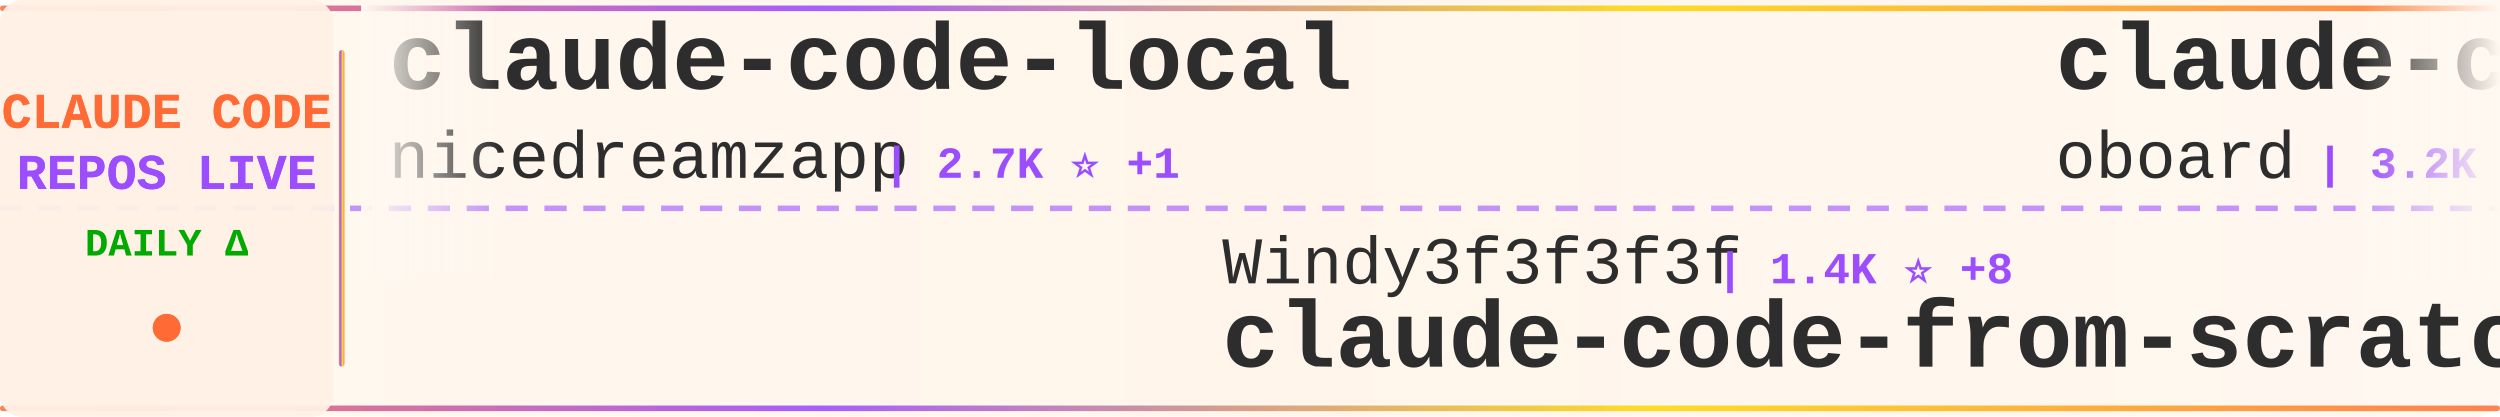
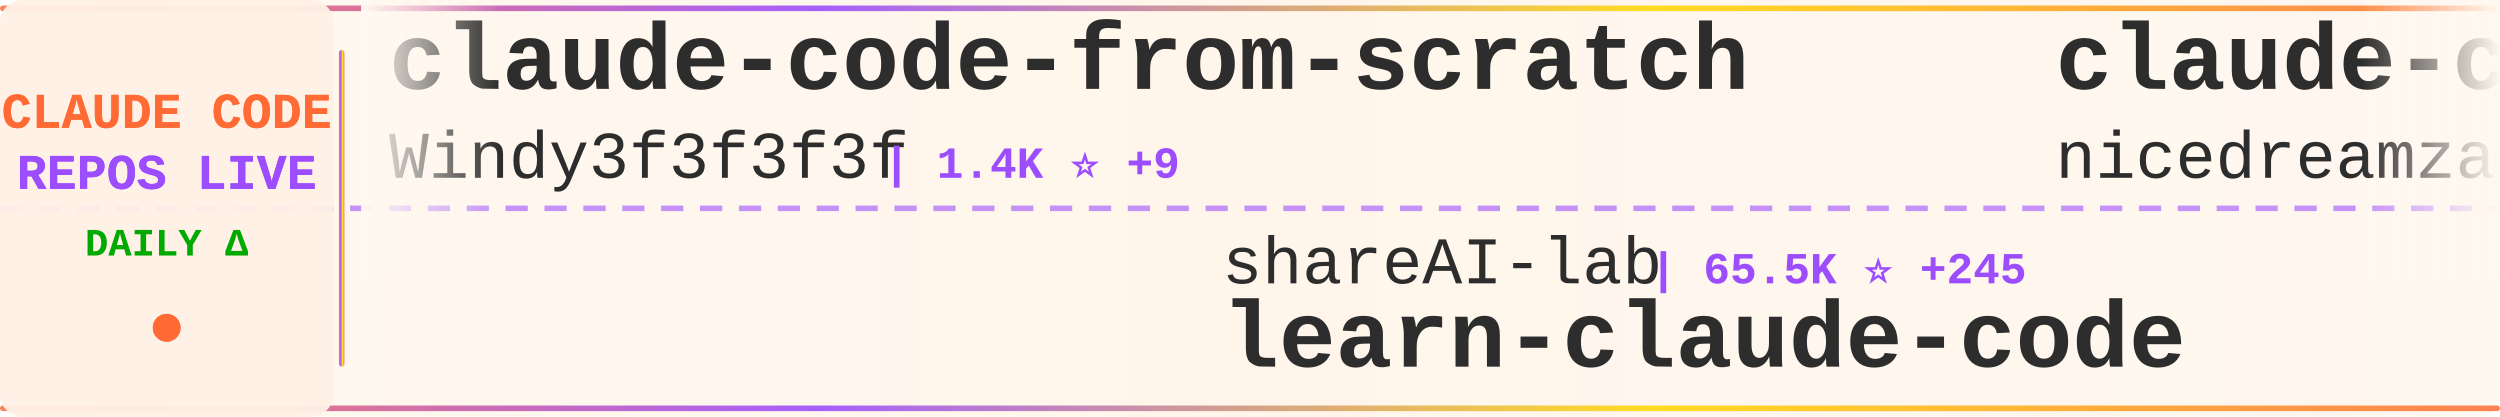
<svg xmlns="http://www.w3.org/2000/svg" width="900" height="150">
  <defs>
    <linearGradient id="tickerBg" x1="0%" y1="0%" x2="100%" y2="0%">
      <stop offset="0%" style="stop-color:#fff8f0;stop-opacity:0.98" />
      <stop offset="50%" style="stop-color:#fff5eb;stop-opacity:1" />
      <stop offset="100%" style="stop-color:#fff8f0;stop-opacity:0.98" />
    </linearGradient>
    <linearGradient id="borderGrad" x1="0%" y1="0%" x2="100%" y2="0%">
      <stop offset="0%" style="stop-color:#FF6B35;stop-opacity:0.85">
        <animate attributeName="stop-opacity" values="0.85;1;0.85" dur="2s" repeatCount="indefinite" />
      </stop>
      <stop offset="33%" style="stop-color:#9C4EFF;stop-opacity:0.9">
        <animate attributeName="stop-opacity" values="0.9;1;0.9" dur="2.2s" repeatCount="indefinite" />
      </stop>
      <stop offset="66%" style="stop-color:#FFD700;stop-opacity:0.85">
        <animate attributeName="stop-opacity" values="0.85;1;0.85" dur="1.8s" repeatCount="indefinite" />
      </stop>
      <stop offset="100%" style="stop-color:#FF6B35;stop-opacity:0.85">
        <animate attributeName="stop-opacity" values="0.85;1;0.85" dur="2s" repeatCount="indefinite" />
      </stop>
    </linearGradient>
    <filter id="textGlow">
      <feGaussianBlur stdDeviation="0.15" result="coloredBlur" />
      <feMerge>
        <feMergeNode in="coloredBlur" />
        <feMergeNode in="SourceGraphic" />
      </feMerge>
    </filter>
    <filter id="metricGlow">
      <feGaussianBlur stdDeviation="0.2" result="coloredBlur" />
      <feMerge>
        <feMergeNode in="coloredBlur" />
        <feMergeNode in="SourceGraphic" />
      </feMerge>
    </filter>
    <linearGradient id="leftFade" x1="0%" y1="0%" x2="100%" y2="0%">
      <stop offset="0%" style="stop-color:#fff8f0;stop-opacity:1" />
      <stop offset="100%" style="stop-color:#fff8f0;stop-opacity:0" />
    </linearGradient>
    <linearGradient id="rightFade" x1="0%" y1="0%" x2="100%" y2="0%">
      <stop offset="0%" style="stop-color:#fff8f0;stop-opacity:0" />
      <stop offset="100%" style="stop-color:#fff8f0;stop-opacity:1" />
    </linearGradient>
  </defs>
  <rect width="900" height="150" fill="url(#tickerBg)" rx="8" />
  <rect x="0" y="2" width="900" height="2" fill="url(#borderGrad)" rx="1" />
  <rect x="0" y="146" width="900" height="2" fill="url(#borderGrad)" rx="1" />
  <line x1="0" y1="75" x2="900" y2="75" stroke="#9C4EFF" stroke-width="2" stroke-dasharray="8 6" opacity="0.6" />
  <rect x="0" y="0" width="120" height="150" fill="#fff0e6" opacity="0.95" rx="8" />
  <text x="60" y="46" font-family="'Courier New', monospace" font-size="18" font-weight="bold" fill="#FF6B35" text-anchor="middle" filter="url(#textGlow)">
    CLAUDE CODE
  </text>
  <text x="60" y="68" font-family="'Courier New', monospace" font-size="18" font-weight="bold" fill="#9C4EFF" text-anchor="middle" filter="url(#textGlow)">
    REPOS LIVE
  </text>
  <text x="60" y="92" font-family="'Courier New', monospace" font-size="14" font-weight="bold" fill="#00aa00" text-anchor="middle">
    DAILY Δ
  </text>
  <circle cx="60" cy="118" r="5" fill="#FF6B35" filter="url(#metricGlow)">
    <animate attributeName="r" values="4;6;4" dur="1.5s" repeatCount="indefinite" />
    <animate attributeName="opacity" values="0.6;1;0.6" dur="1.5s" repeatCount="indefinite" />
  </circle>
  <rect x="122" y="18" width="2" height="114" fill="url(#borderGrad)" rx="1" />
  <clipPath id="tickerClip">
    <rect x="130" y="0" width="770" height="150" />
  </clipPath>
  <g clip-path="url(#tickerClip)">
    <g id="tickerItems">
      <animateTransform attributeName="transform" attributeType="XML" type="translate" from="0 0" to="-3000 0" dur="54s" repeatCount="indefinite" />
      <g transform="translate(0, 0)">
+         <text x="140" y="32" font-family="'Courier New', monospace" font-size="34" font-weight="bold" fill="#2d2d2d">claude-code-from-scratch</text>
+         <text x="140" y="64" font-family="'Courier New', monospace" font-size="24" font-weight="normal" fill="#2d2d2d" opacity="1.0">Windy3f3f3f3f</text>
+         <text x="318" y="64" font-family="'Courier New', monospace" font-size="16" font-weight="bold" fill="#9C4EFF"> | 1.4K ⭐ +9</text>
+       </g>
+       <g transform="translate(300, 0)">
+         <text x="140" y="102" font-family="'Courier New', monospace" font-size="24" font-weight="normal" fill="#2d2d2d" opacity="1.0">shareAI-lab</text>
+         <text x="294" y="102" font-family="'Courier New', monospace" font-size="16" font-weight="bold" fill="#9C4EFF"> | 65.5K ⭐ +245</text>
+         <text x="140" y="132" font-family="'Courier New', monospace" font-size="34" font-weight="bold" fill="#2d2d2d">learn-claude-code</text>
+       </g>
+       <g transform="translate(600, 0)">
        <text x="140" y="32" font-family="'Courier New', monospace" font-size="34" font-weight="bold" fill="#2d2d2d">claude-code-local</text>
        <text x="140" y="64" font-family="'Courier New', monospace" font-size="24" font-weight="normal" fill="#2d2d2d" opacity="1.0">nicedreamzapp</text>
-         <text x="318" y="64" font-family="'Courier New', monospace" font-size="16" font-weight="bold" fill="#9C4EFF"> | 2.7K ⭐ +1</text>
-       </g>
-       <g transform="translate(300, 0)">
-         <text x="140" y="102" font-family="'Courier New', monospace" font-size="24" font-weight="normal" fill="#2d2d2d" opacity="1.0">Windy3f3f3f3f</text>
-         <text x="318" y="102" font-family="'Courier New', monospace" font-size="16" font-weight="bold" fill="#9C4EFF"> | 1.4K ⭐ +8</text>
-         <text x="140" y="132" font-family="'Courier New', monospace" font-size="34" font-weight="bold" fill="#2d2d2d">claude-code-from-scratch</text>
-       </g>
-       <g transform="translate(600, 0)">
-         <text x="140" y="32" font-family="'Courier New', monospace" font-size="34" font-weight="bold" fill="#2d2d2d">claude-code-rev</text>
-         <text x="140" y="64" font-family="'Courier New', monospace" font-size="24" font-weight="normal" fill="#2d2d2d" opacity="1.0">oboard</text>
-         <text x="234" y="64" font-family="'Courier New', monospace" font-size="16" font-weight="bold" fill="#9C4EFF"> | 3.2K ⭐ +3</text>
+         <text x="318" y="64" font-family="'Courier New', monospace" font-size="16" font-weight="bold" fill="#9C4EFF"> | 2.7K ⭐</text>
      </g>
      <g transform="translate(900, 0)">
-         <text x="140" y="102" font-family="'Courier New', monospace" font-size="24" font-weight="normal" fill="#2d2d2d" opacity="1.0">ding113</text>
-         <text x="246" y="102" font-family="'Courier New', monospace" font-size="16" font-weight="bold" fill="#9C4EFF"> | 3.0K ⭐ +12</text>
-         <text x="140" y="132" font-family="'Courier New', monospace" font-size="34" font-weight="bold" fill="#2d2d2d">claude-code-hub</text>
+         <text x="140" y="102" font-family="'Courier New', monospace" font-size="24" font-weight="normal" fill="#2d2d2d" opacity="1.0">ChrisWiles</text>
+         <text x="282" y="102" font-family="'Courier New', monospace" font-size="16" font-weight="bold" fill="#9C4EFF"> | 5.9K ⭐ +3</text>
+         <text x="140" y="132" font-family="'Courier New', monospace" font-size="34" font-weight="bold" fill="#2d2d2d">claude-code-showcase</text>
      </g>
      <g transform="translate(1200, 0)">
-         <text x="140" y="32" font-family="'Courier New', monospace" font-size="34" font-weight="bold" fill="#2d2d2d">claude-code-my-workflow</text>
-         <text x="140" y="64" font-family="'Courier New', monospace" font-size="24" font-weight="normal" fill="#2d2d2d" opacity="1.0">pedrohcgs</text>
-         <text x="270" y="64" font-family="'Courier New', monospace" font-size="16" font-weight="bold" fill="#9C4EFF"> | 1.2K ⭐ +7</text>
+         <text x="140" y="32" font-family="'Courier New', monospace" font-size="34" font-weight="bold" fill="#2d2d2d">CLIProxyAPI</text>
+         <text x="140" y="64" font-family="'Courier New', monospace" font-size="24" font-weight="normal" fill="#2d2d2d" opacity="1.0">router-for-me</text>
+         <text x="318" y="64" font-family="'Courier New', monospace" font-size="16" font-weight="bold" fill="#9C4EFF"> | 36.8K ⭐ +313</text>
      </g>
      <g transform="translate(1500, 0)">
-         <text x="140" y="102" font-family="'Courier New', monospace" font-size="24" font-weight="normal" fill="#2d2d2d" opacity="1.0">sugyan</text>
-         <text x="234" y="102" font-family="'Courier New', monospace" font-size="16" font-weight="bold" fill="#9C4EFF"> | 1.1K ⭐ +3</text>
-         <text x="140" y="132" font-family="'Courier New', monospace" font-size="34" font-weight="bold" fill="#2d2d2d">claude-code-webui</text>
+         <text x="140" y="102" font-family="'Courier New', monospace" font-size="24" font-weight="normal" fill="#2d2d2d" opacity="1.0">chauncygu</text>
+         <text x="270" y="102" font-family="'Courier New', monospace" font-size="16" font-weight="bold" fill="#9C4EFF"> | 2.6K ⭐ +2</text>
+         <text x="140" y="132" font-family="'Courier New', monospace" font-size="34" font-weight="bold" fill="#2d2d2d">collection-claude-code-s...</text>
      </g>
      <g transform="translate(1800, 0)">
-         <text x="140" y="32" font-family="'Courier New', monospace" font-size="34" font-weight="bold" fill="#2d2d2d">claude-code-source-build</text>
-         <text x="140" y="64" font-family="'Courier New', monospace" font-size="24" font-weight="normal" fill="#2d2d2d" opacity="1.0">andrew-kramer-inno</text>
-         <text x="378" y="64" font-family="'Courier New', monospace" font-size="16" font-weight="bold" fill="#9C4EFF"> | 592 ⭐</text>
+         <text x="140" y="32" font-family="'Courier New', monospace" font-size="34" font-weight="bold" fill="#2d2d2d">claude-code-workflows</text>
+         <text x="140" y="64" font-family="'Courier New', monospace" font-size="24" font-weight="normal" fill="#2d2d2d" opacity="1.0">OneRedOak</text>
+         <text x="270" y="64" font-family="'Courier New', monospace" font-size="16" font-weight="bold" fill="#9C4EFF"> | 3.8K ⭐ +1</text>
      </g>
      <g transform="translate(2100, 0)">
-         <text x="140" y="102" font-family="'Courier New', monospace" font-size="24" font-weight="normal" fill="#2d2d2d" opacity="1.0">nanocoai</text>
-         <text x="258" y="102" font-family="'Courier New', monospace" font-size="16" font-weight="bold" fill="#9C4EFF"> | 29.8K ⭐ +23</text>
-         <text x="140" y="132" font-family="'Courier New', monospace" font-size="34" font-weight="bold" fill="#2d2d2d">nanoclaw</text>
+         <text x="140" y="102" font-family="'Courier New', monospace" font-size="24" font-weight="normal" fill="#2d2d2d" opacity="1.0">Yeachan-Heo</text>
+         <text x="294" y="102" font-family="'Courier New', monospace" font-size="16" font-weight="bold" fill="#9C4EFF"> | 36.0K ⭐ +68</text>
+         <text x="140" y="132" font-family="'Courier New', monospace" font-size="34" font-weight="bold" fill="#2d2d2d">oh-my-claudecode</text>
      </g>
      <g transform="translate(2400, 0)">
-         <text x="140" y="32" font-family="'Courier New', monospace" font-size="34" font-weight="bold" fill="#2d2d2d">claude-coder</text>
-         <text x="140" y="64" font-family="'Courier New', monospace" font-size="24" font-weight="normal" fill="#2d2d2d" opacity="1.0">kodu-ai</text>
-         <text x="246" y="64" font-family="'Courier New', monospace" font-size="16" font-weight="bold" fill="#9C4EFF"> | 5.3K ⭐</text>
+         <text x="140" y="32" font-family="'Courier New', monospace" font-size="34" font-weight="bold" fill="#2d2d2d">claude-code-cli</text>
+         <text x="140" y="64" font-family="'Courier New', monospace" font-size="24" font-weight="normal" fill="#2d2d2d" opacity="1.0">huangserva</text>
+         <text x="282" y="64" font-family="'Courier New', monospace" font-size="16" font-weight="bold" fill="#9C4EFF"> | 601 ⭐ +2</text>
      </g>
      <g transform="translate(2700, 0)">
-         <text x="140" y="102" font-family="'Courier New', monospace" font-size="24" font-weight="normal" fill="#2d2d2d" opacity="1.0">ChinaSiro</text>
-         <text x="270" y="102" font-family="'Courier New', monospace" font-size="16" font-weight="bold" fill="#9C4EFF"> | 9.4K ⭐ +9</text>
-         <text x="140" y="132" font-family="'Courier New', monospace" font-size="34" font-weight="bold" fill="#2d2d2d">claude-code-sourcemap</text>
+         <text x="140" y="102" font-family="'Courier New', monospace" font-size="24" font-weight="normal" fill="#2d2d2d" opacity="1.0">zebbern</text>
+         <text x="246" y="102" font-family="'Courier New', monospace" font-size="16" font-weight="bold" fill="#9C4EFF"> | 4.2K ⭐ +2</text>
+         <text x="140" y="132" font-family="'Courier New', monospace" font-size="34" font-weight="bold" fill="#2d2d2d">claude-code-guide</text>
      </g>
      <g transform="translate(3000, 0)">
+         <text x="140" y="32" font-family="'Courier New', monospace" font-size="34" font-weight="bold" fill="#2d2d2d">claude-code-from-scratch</text>
+         <text x="140" y="64" font-family="'Courier New', monospace" font-size="24" font-weight="normal" fill="#2d2d2d" opacity="1.0">Windy3f3f3f3f</text>
+         <text x="318" y="64" font-family="'Courier New', monospace" font-size="16" font-weight="bold" fill="#9C4EFF"> | 1.4K ⭐ +9</text>
+       </g>
+       <g transform="translate(3300, 0)">
+         <text x="140" y="102" font-family="'Courier New', monospace" font-size="24" font-weight="normal" fill="#2d2d2d" opacity="1.0">shareAI-lab</text>
+         <text x="294" y="102" font-family="'Courier New', monospace" font-size="16" font-weight="bold" fill="#9C4EFF"> | 65.5K ⭐ +245</text>
+         <text x="140" y="132" font-family="'Courier New', monospace" font-size="34" font-weight="bold" fill="#2d2d2d">learn-claude-code</text>
+       </g>
+       <g transform="translate(3600, 0)">
        <text x="140" y="32" font-family="'Courier New', monospace" font-size="34" font-weight="bold" fill="#2d2d2d">claude-code-local</text>
        <text x="140" y="64" font-family="'Courier New', monospace" font-size="24" font-weight="normal" fill="#2d2d2d" opacity="1.0">nicedreamzapp</text>
-         <text x="318" y="64" font-family="'Courier New', monospace" font-size="16" font-weight="bold" fill="#9C4EFF"> | 2.7K ⭐ +1</text>
-       </g>
-       <g transform="translate(3300, 0)">
-         <text x="140" y="102" font-family="'Courier New', monospace" font-size="24" font-weight="normal" fill="#2d2d2d" opacity="1.0">Windy3f3f3f3f</text>
-         <text x="318" y="102" font-family="'Courier New', monospace" font-size="16" font-weight="bold" fill="#9C4EFF"> | 1.4K ⭐ +8</text>
-         <text x="140" y="132" font-family="'Courier New', monospace" font-size="34" font-weight="bold" fill="#2d2d2d">claude-code-from-scratch</text>
-       </g>
-       <g transform="translate(3600, 0)">
-         <text x="140" y="32" font-family="'Courier New', monospace" font-size="34" font-weight="bold" fill="#2d2d2d">claude-code-rev</text>
-         <text x="140" y="64" font-family="'Courier New', monospace" font-size="24" font-weight="normal" fill="#2d2d2d" opacity="1.0">oboard</text>
-         <text x="234" y="64" font-family="'Courier New', monospace" font-size="16" font-weight="bold" fill="#9C4EFF"> | 3.2K ⭐ +3</text>
+         <text x="318" y="64" font-family="'Courier New', monospace" font-size="16" font-weight="bold" fill="#9C4EFF"> | 2.7K ⭐</text>
      </g>
      <g transform="translate(3900, 0)">
-         <text x="140" y="102" font-family="'Courier New', monospace" font-size="24" font-weight="normal" fill="#2d2d2d" opacity="1.0">ding113</text>
-         <text x="246" y="102" font-family="'Courier New', monospace" font-size="16" font-weight="bold" fill="#9C4EFF"> | 3.0K ⭐ +12</text>
-         <text x="140" y="132" font-family="'Courier New', monospace" font-size="34" font-weight="bold" fill="#2d2d2d">claude-code-hub</text>
+         <text x="140" y="102" font-family="'Courier New', monospace" font-size="24" font-weight="normal" fill="#2d2d2d" opacity="1.0">ChrisWiles</text>
+         <text x="282" y="102" font-family="'Courier New', monospace" font-size="16" font-weight="bold" fill="#9C4EFF"> | 5.9K ⭐ +3</text>
+         <text x="140" y="132" font-family="'Courier New', monospace" font-size="34" font-weight="bold" fill="#2d2d2d">claude-code-showcase</text>
      </g>
    </g>
  </g>
  <rect x="130" y="0" width="50" height="100" fill="url(#leftFade)" />
  <rect x="850" y="0" width="50" height="100" fill="url(#rightFade)" />
</svg>
